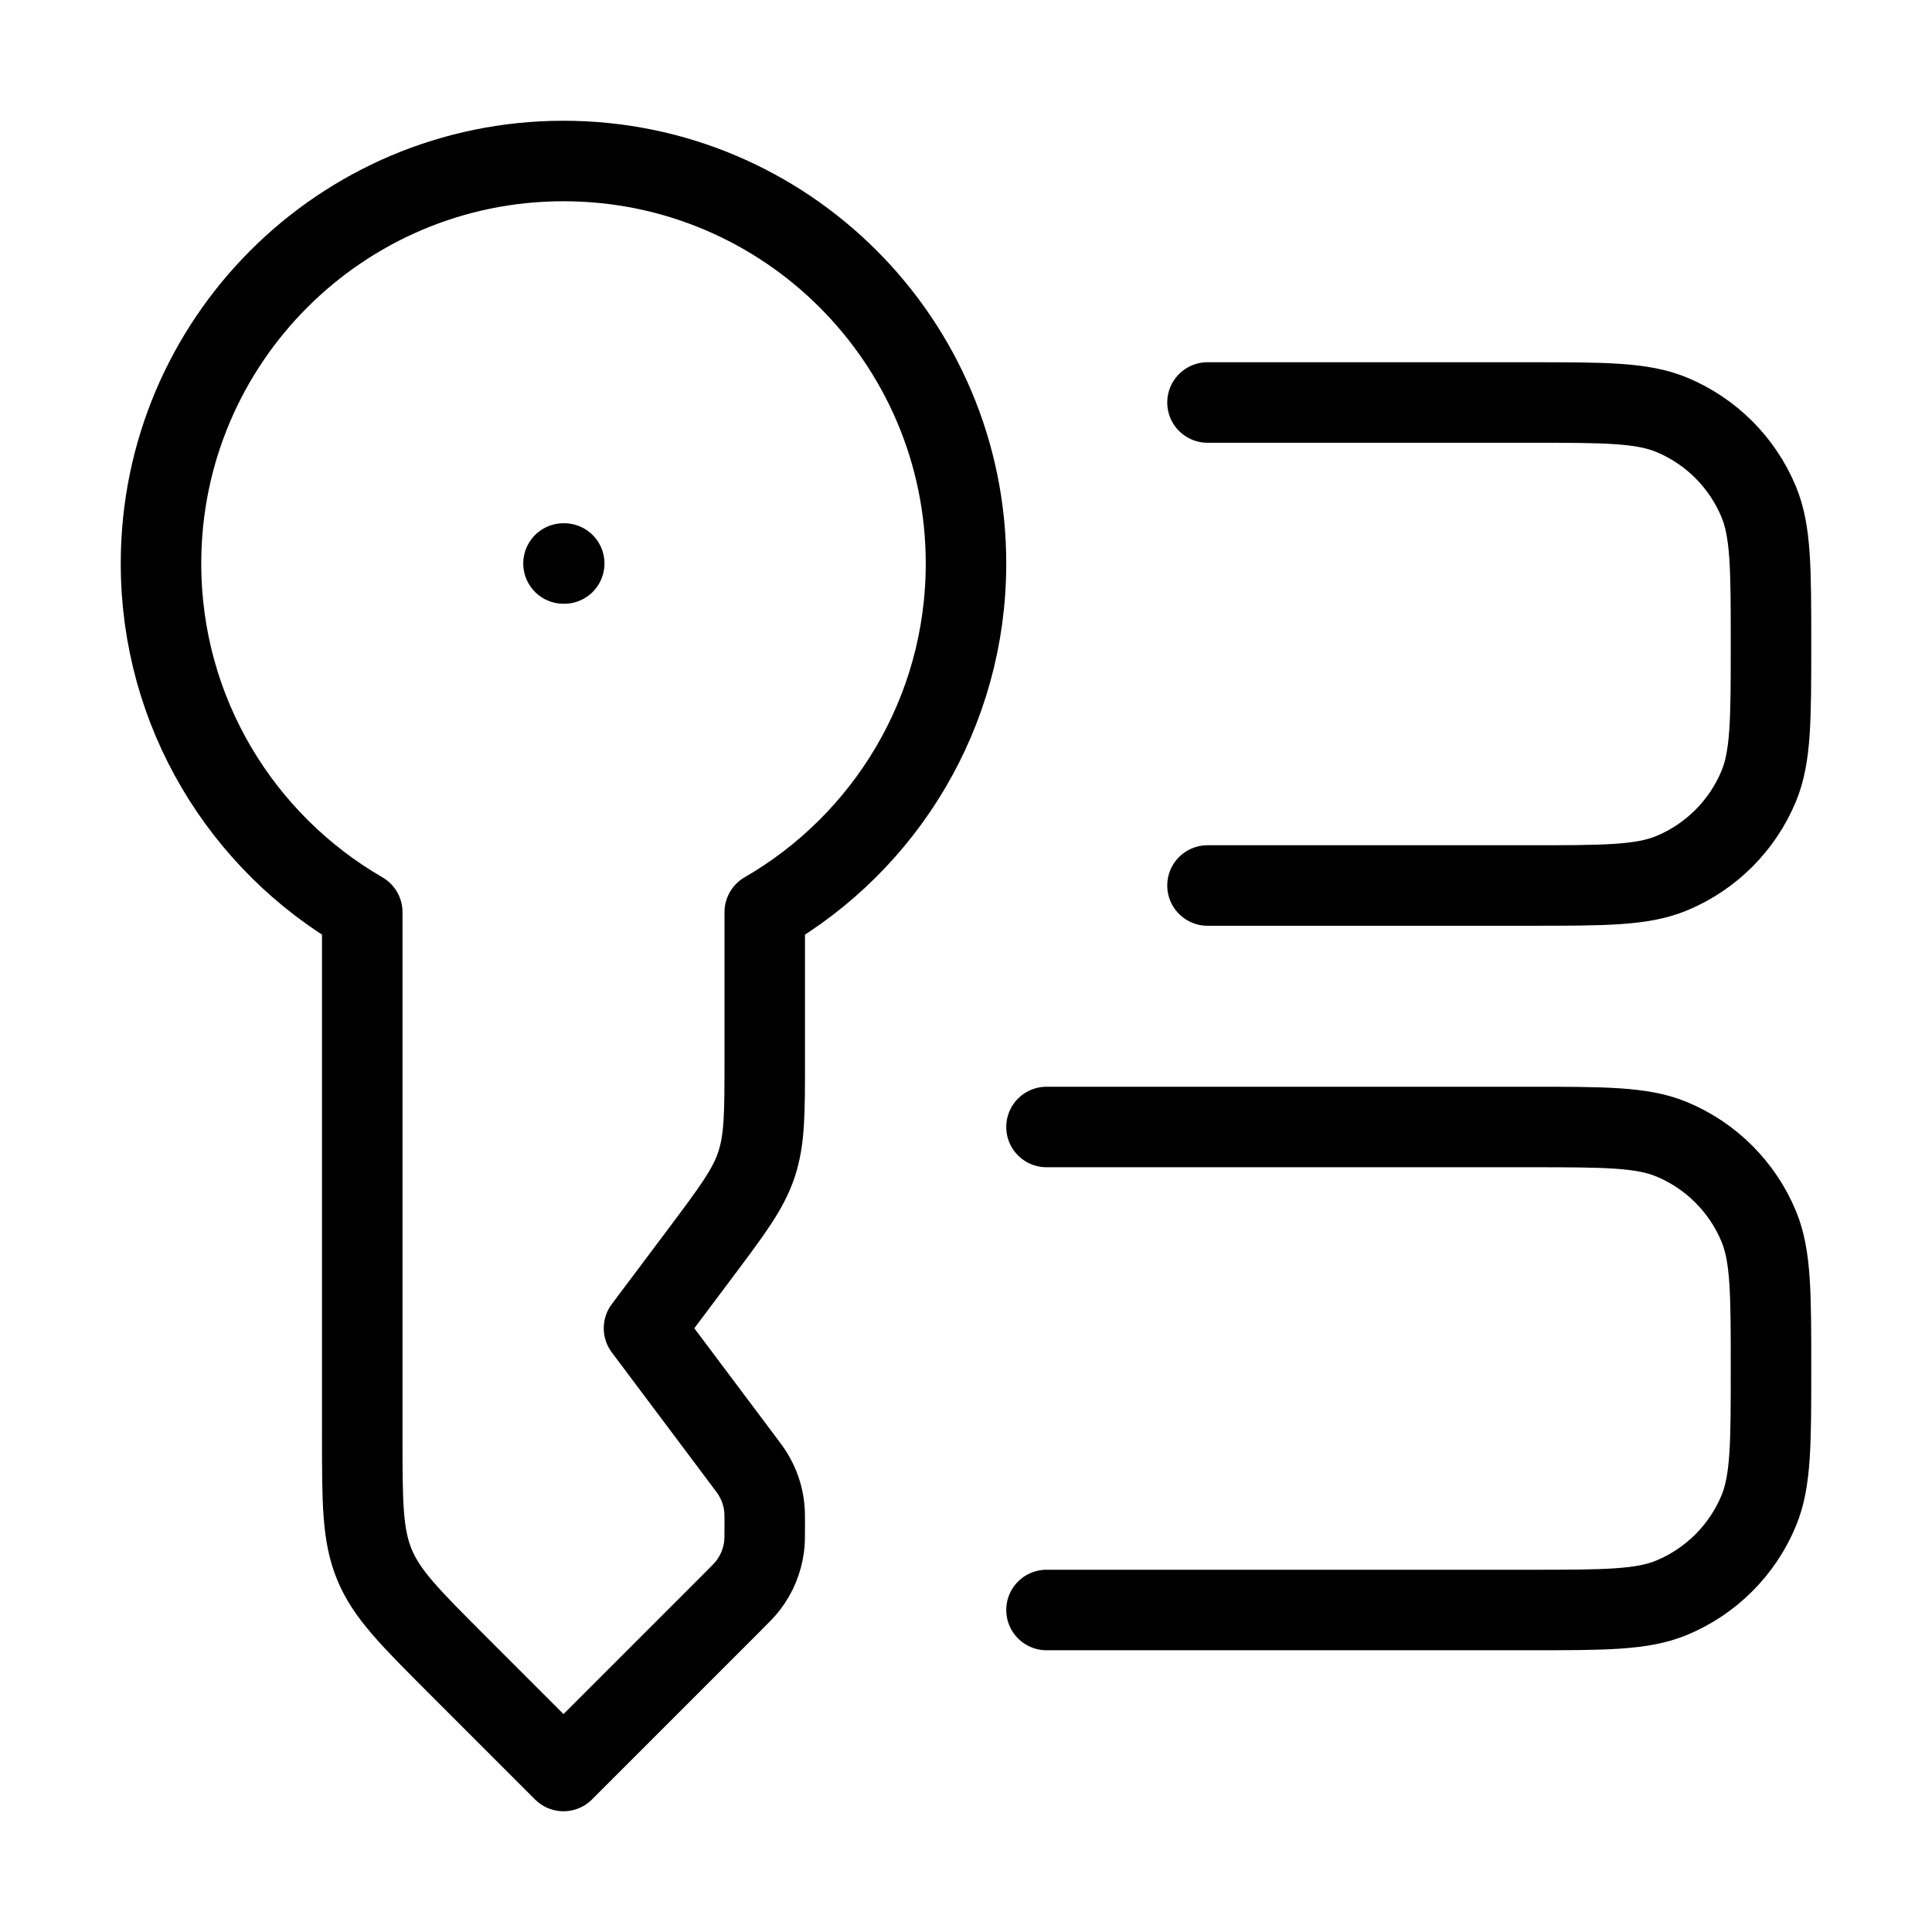
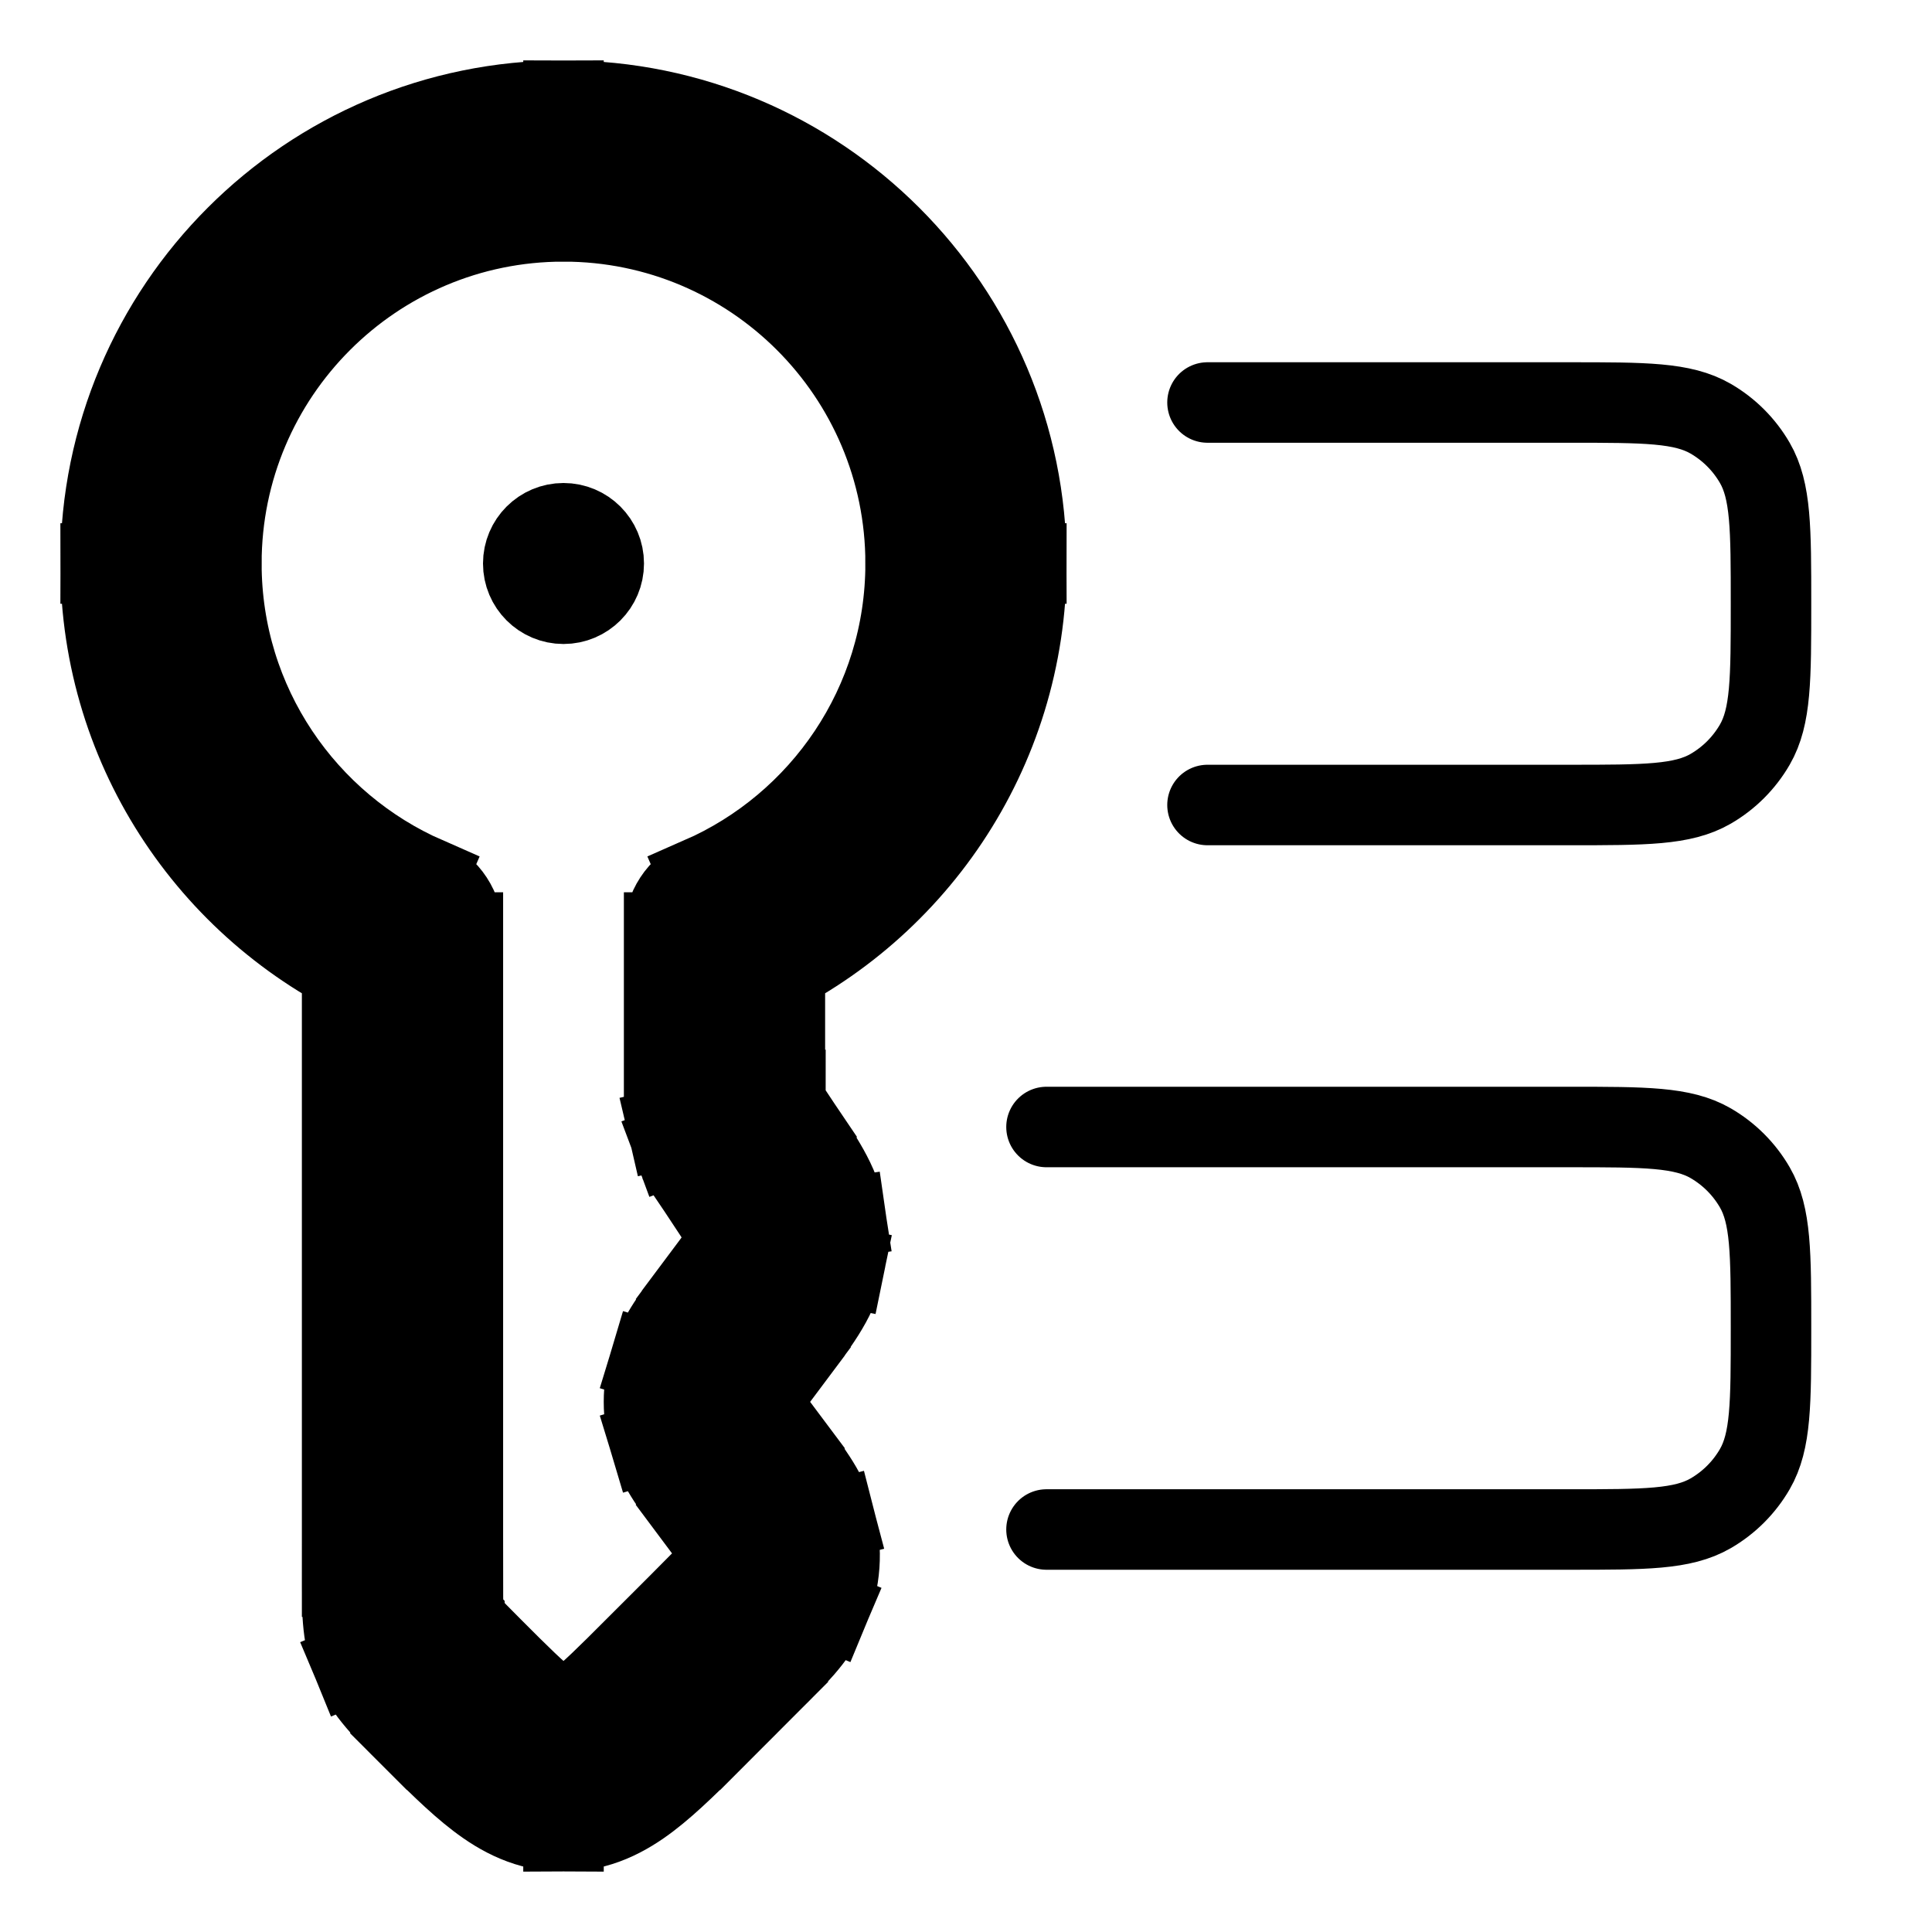
<svg xmlns="http://www.w3.org/2000/svg" viewBox="0 0 24 24" fill="none" aria-hidden="true">
-   <path d="M7 2C4.239 2 2 4.239 2 7C2 8.851 3.006 10.467 4.5 11.331V17.843C4.5 18.661 4.5 19.069 4.652 19.437C4.804 19.805 5.094 20.093 5.672 20.672L7 22L9.108 19.892C9.205 19.795 9.254 19.746 9.294 19.693C9.4 19.555 9.468 19.391 9.491 19.218C9.5 19.152 9.5 19.083 9.5 18.946C9.5 18.835 9.5 18.779 9.494 18.725C9.479 18.583 9.433 18.446 9.36 18.324C9.333 18.277 9.299 18.232 9.232 18.143L8 16.5L8.7 15.567C9.096 15.038 9.295 14.774 9.397 14.466C9.5 14.158 9.5 13.828 9.5 13.167V11.331C10.995 10.467 12 8.851 12 7C12 4.239 9.761 2 7 2Z" stroke="currentColor" stroke-linejoin="round" />
-   <path d="M7 7H7.009" stroke="currentColor" stroke-linecap="round" stroke-linejoin="round" />
-   <path d="M13 14H19C19.932 14 20.398 14 20.765 14.152C21.255 14.355 21.645 14.745 21.848 15.235C22 15.602 22 16.068 22 17C22 17.932 22 18.398 21.848 18.765C21.645 19.255 21.255 19.645 20.765 19.848C20.398 20 19.932 20 19 20H13" stroke="currentColor" stroke-linecap="round" />
-   <path d="M15 5H19C19.932 5 20.398 5 20.765 5.152C21.255 5.355 21.645 5.745 21.848 6.235C22 6.602 22 7.068 22 8C22 8.932 22 9.398 21.848 9.765C21.645 10.255 21.255 10.645 20.765 10.848C20.398 11 19.932 11 19 11H15" stroke="currentColor" stroke-linecap="round" />
+   <path d="M15 5H19.5C20.435 5 20.902 5 21.25 5.201C21.478 5.333 21.667 5.522 21.799 5.75C22 6.098 22 6.565 22 7.5C22 8.435 22 8.902 21.799 9.25C21.667 9.478 21.478 9.667 21.25 9.799C20.902 10 20.435 10 19.5 10H15" stroke="currentColor" stroke-linecap="round" stroke-linejoin="round" />
+   <path d="M13 14H19.5C20.435 14 20.902 14 21.25 14.201C21.478 14.333 21.667 14.522 21.799 14.75C22 15.098 22 15.565 22 16.5C22 17.435 22 17.902 21.799 18.25C21.667 18.478 21.478 18.667 21.25 18.799C20.902 19 20.435 19 19.5 19H13" stroke="currentColor" stroke-linecap="round" stroke-linejoin="round" />
+   <path d="M9.3 14.364L9.924 13.948L9.924 13.948L9.3 14.364ZM9.327 14.405L8.703 14.82L8.703 14.82L9.327 14.405ZM8.414 21L7.884 20.47L8.414 21ZM9.052 20.362L9.582 20.892H9.582L9.052 20.362ZM9.196 16.487L8.596 16.037L8.596 16.037L9.196 16.487ZM9.272 16.385L9.872 16.835L9.872 16.835L9.272 16.385ZM9.196 18.342L8.596 18.792L8.596 18.792L9.196 18.342ZM8.792 17.702L9.511 17.486V17.486L8.792 17.702ZM8.792 17.126L9.511 17.342V17.342L8.792 17.126ZM5.586 21L5.055 21.53L5.055 21.53L5.586 21ZM9.765 15.233L10.507 15.123L10.507 15.123L9.765 15.233ZM9.755 15.582L10.489 15.733V15.733L9.755 15.582ZM9.602 19.706L8.91 19.417V19.417L9.602 19.706ZM9.648 19.07L10.374 18.881V18.881L9.648 19.07ZM9.026 13.84L9.757 13.669L9.757 13.669L9.026 13.84ZM9.063 13.961L8.361 14.224L8.361 14.224L9.063 13.961ZM9 11.584L8.7 10.897C8.427 11.016 8.25 11.286 8.25 11.584H9ZM5 11.584H5.75C5.75 11.286 5.573 11.016 5.3 10.897L5 11.584ZM2 7H2.75C2.75 4.653 4.653 2.75 7 2.75V2V1.25C3.824 1.25 1.25 3.824 1.25 7H2ZM7 2V2.75C9.347 2.75 11.25 4.653 11.25 7H12H12.75C12.75 3.824 10.176 1.25 7 1.25V2ZM9.3 14.364L8.676 14.78L8.703 14.82L9.327 14.405L9.951 13.988L9.924 13.948L9.3 14.364ZM8.414 21L8.945 21.53L9.582 20.892L9.052 20.362L8.522 19.832L7.884 20.47L8.414 21ZM9.196 16.487L9.796 16.937L9.872 16.835L9.272 16.385L8.672 15.935L8.596 16.037L9.196 16.487ZM9.196 18.342L9.796 17.892C9.673 17.728 9.602 17.633 9.553 17.558C9.509 17.49 9.508 17.476 9.511 17.486L8.792 17.702L8.074 17.919C8.173 18.247 8.397 18.527 8.596 18.792L9.196 18.342ZM9.196 16.487L8.596 16.037C8.397 16.301 8.173 16.582 8.074 16.91L8.792 17.126L9.511 17.342C9.508 17.352 9.509 17.338 9.553 17.271C9.602 17.196 9.673 17.101 9.796 16.937L9.196 16.487ZM8.792 17.702L9.511 17.486C9.496 17.439 9.496 17.389 9.511 17.342L8.792 17.126L8.074 16.91C7.975 17.239 7.975 17.59 8.074 17.919L8.792 17.702ZM5.586 21L5.055 21.53C5.374 21.849 5.665 22.142 5.933 22.346C6.218 22.564 6.563 22.75 7 22.75V22V21.25C6.999 21.25 6.999 21.25 7 21.25C7 21.25 7.001 21.25 7 21.25C7 21.25 6.999 21.25 6.997 21.249C6.995 21.249 6.992 21.247 6.987 21.245C6.965 21.236 6.92 21.213 6.843 21.154C6.673 21.025 6.464 20.818 6.116 20.47L5.586 21ZM8.414 21L7.884 20.47C7.536 20.818 7.327 21.025 7.157 21.154C7.08 21.213 7.035 21.236 7.013 21.245C7.008 21.247 7.005 21.249 7.003 21.249C7.001 21.25 7 21.25 7 21.25C6.999 21.25 7 21.25 7 21.25C7.001 21.25 7.001 21.25 7 21.25V22V22.75C7.437 22.75 7.782 22.564 8.067 22.346C8.335 22.142 8.626 21.849 8.945 21.53L8.414 21ZM5 19.586H4.25C4.25 19.933 4.237 20.316 4.383 20.67L5.076 20.383L5.769 20.096C5.769 20.096 5.769 20.095 5.769 20.094C5.768 20.093 5.767 20.09 5.766 20.085C5.764 20.074 5.76 20.052 5.757 20.012C5.75 19.922 5.75 19.801 5.75 19.586H5ZM5.586 21L6.116 20.47C5.964 20.317 5.879 20.232 5.82 20.163C5.794 20.133 5.781 20.115 5.775 20.105C5.772 20.1 5.77 20.098 5.77 20.097C5.769 20.096 5.769 20.096 5.769 20.096L5.076 20.383L4.383 20.67C4.53 21.023 4.81 21.285 5.055 21.53L5.586 21ZM9.327 14.405L8.703 14.82C8.844 15.033 8.926 15.156 8.979 15.252C9.027 15.338 9.024 15.355 9.023 15.344L9.765 15.233L10.507 15.123C10.472 14.89 10.386 14.695 10.29 14.523C10.2 14.362 10.079 14.181 9.951 13.988L9.327 14.405ZM9.272 16.385L9.872 16.835C10.011 16.65 10.142 16.476 10.24 16.32C10.345 16.153 10.442 15.964 10.489 15.733L9.755 15.582L9.02 15.431C9.023 15.419 9.024 15.437 8.972 15.52C8.913 15.613 8.825 15.731 8.672 15.935L9.272 16.385ZM9.765 15.233L9.023 15.344C9.027 15.372 9.026 15.402 9.02 15.431L9.755 15.582L10.489 15.733C10.531 15.532 10.537 15.326 10.507 15.123L9.765 15.233ZM9.052 20.362L9.582 20.892C9.733 20.742 9.874 20.602 9.983 20.476C10.098 20.343 10.213 20.189 10.295 19.994L9.602 19.706L8.91 19.417C8.916 19.404 8.913 19.42 8.851 19.491C8.784 19.569 8.687 19.666 8.522 19.832L9.052 20.362ZM9.196 18.342L8.596 18.792C8.736 18.979 8.818 19.089 8.874 19.175C8.925 19.255 8.925 19.271 8.922 19.258L9.648 19.07L10.374 18.881C10.321 18.677 10.229 18.508 10.133 18.361C10.043 18.221 9.924 18.062 9.796 17.892L9.196 18.342ZM9.602 19.706L10.295 19.994C10.442 19.642 10.47 19.251 10.374 18.881L9.648 19.07L8.922 19.258C8.935 19.311 8.931 19.366 8.91 19.417L9.602 19.706ZM9 13.374H8.25C8.25 13.575 8.245 13.795 8.296 14.011L9.026 13.84L9.757 13.669C9.757 13.672 9.755 13.664 9.753 13.619C9.75 13.567 9.75 13.498 9.75 13.374H9ZM9.3 14.364L9.924 13.948C9.855 13.844 9.817 13.787 9.79 13.742C9.767 13.704 9.764 13.695 9.766 13.699L9.063 13.961L8.361 14.224C8.438 14.432 8.564 14.612 8.676 14.78L9.3 14.364ZM9.026 13.84L8.296 14.011C8.313 14.084 8.335 14.154 8.361 14.224L9.063 13.961L9.766 13.699C9.762 13.689 9.759 13.679 9.757 13.669L9.026 13.84ZM9 11.584H8.25V13.374H9H9.75V11.584H9ZM12 7H11.25C11.25 8.742 10.202 10.24 8.7 10.897L9 11.584L9.3 12.271C11.329 11.385 12.75 9.359 12.75 7H12ZM5 11.584H4.25V19.586H5H5.75V11.584H5ZM5 11.584L5.3 10.897C3.798 10.24 2.75 8.742 2.75 7H2H1.25C1.25 9.359 2.671 11.385 4.7 12.271L5 11.584Z" fill="currentColor" stroke="currentColor" />
+   <path d="M7.25 7H7M7.5 7C7.5 7.276 7.276 7.5 7 7.5C6.724 7.5 6.5 7.276 6.5 7C6.5 6.724 6.724 6.5 7 6.5C7.276 6.5 7.5 6.724 7.5 7Z" stroke="currentColor" stroke-linecap="round" stroke-linejoin="round" />
</svg>
